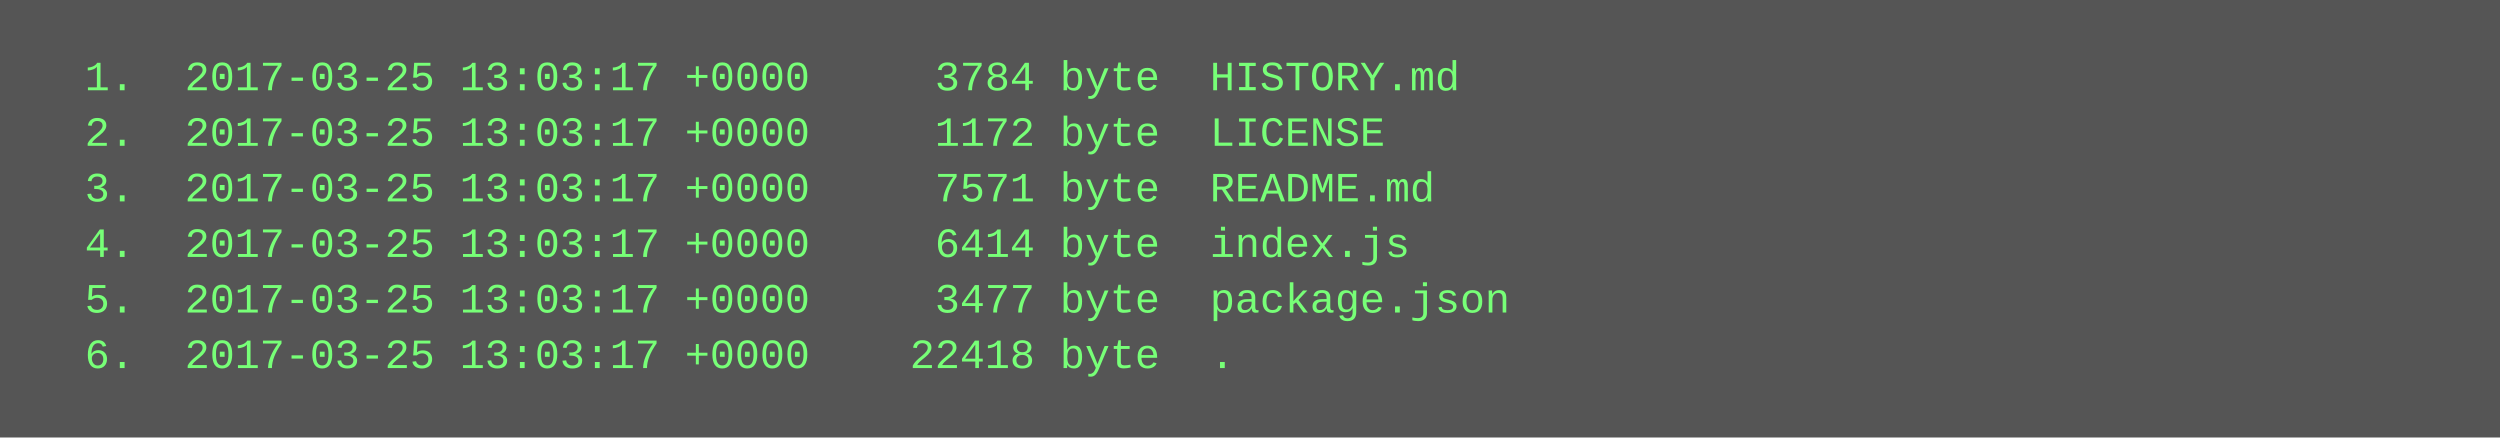
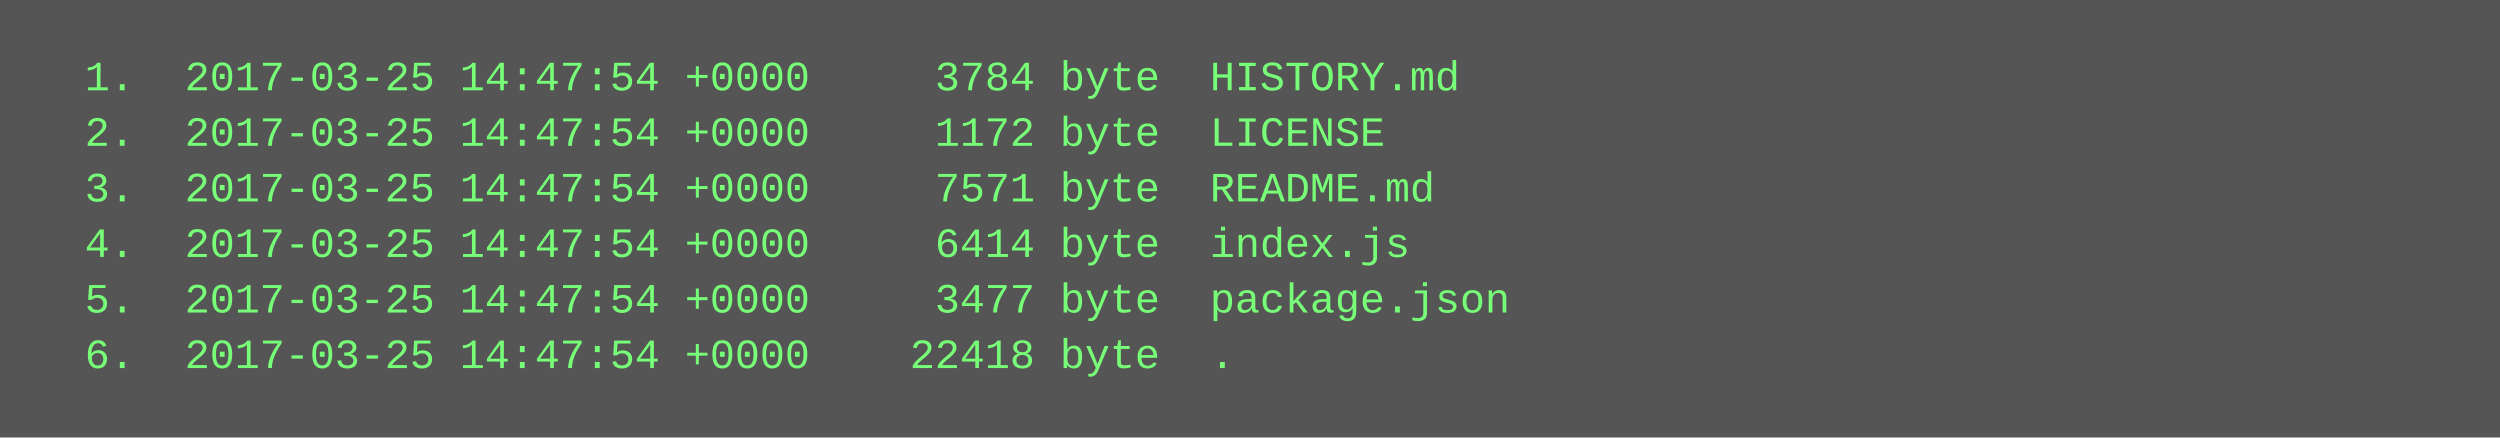
<svg xmlns="http://www.w3.org/2000/svg" height="126" width="720">
  <rect height="126" fill="#555" width="720" />
  <text fill="#7f7" font-family="Courier New" font-size="12" xml:space="preserve">
-     <tspan x="10" y="26">  1.  2017-03-25 13:03:17 +0000     3784 byte  HISTORY.md</tspan>
-     <tspan x="10" y="42">  2.  2017-03-25 13:03:17 +0000     1172 byte  LICENSE</tspan>
-     <tspan x="10" y="58">  3.  2017-03-25 13:03:17 +0000     7571 byte  README.md</tspan>
-     <tspan x="10" y="74">  4.  2017-03-25 13:03:17 +0000     6414 byte  index.js</tspan>
-     <tspan x="10" y="90">  5.  2017-03-25 13:03:17 +0000     3477 byte  package.json</tspan>
-     <tspan x="10" y="106">  6.  2017-03-25 13:03:17 +0000    22418 byte  .</tspan>
+     <tspan x="10" y="26">  1.  2017-03-25 14:47:54 +0000     3784 byte  HISTORY.md</tspan>
+     <tspan x="10" y="42">  2.  2017-03-25 14:47:54 +0000     1172 byte  LICENSE</tspan>
+     <tspan x="10" y="58">  3.  2017-03-25 14:47:54 +0000     7571 byte  README.md</tspan>
+     <tspan x="10" y="74">  4.  2017-03-25 14:47:54 +0000     6414 byte  index.js</tspan>
+     <tspan x="10" y="90">  5.  2017-03-25 14:47:54 +0000     3477 byte  package.json</tspan>
+     <tspan x="10" y="106">  6.  2017-03-25 14:47:54 +0000    22418 byte  .</tspan>
  </text>
</svg>
